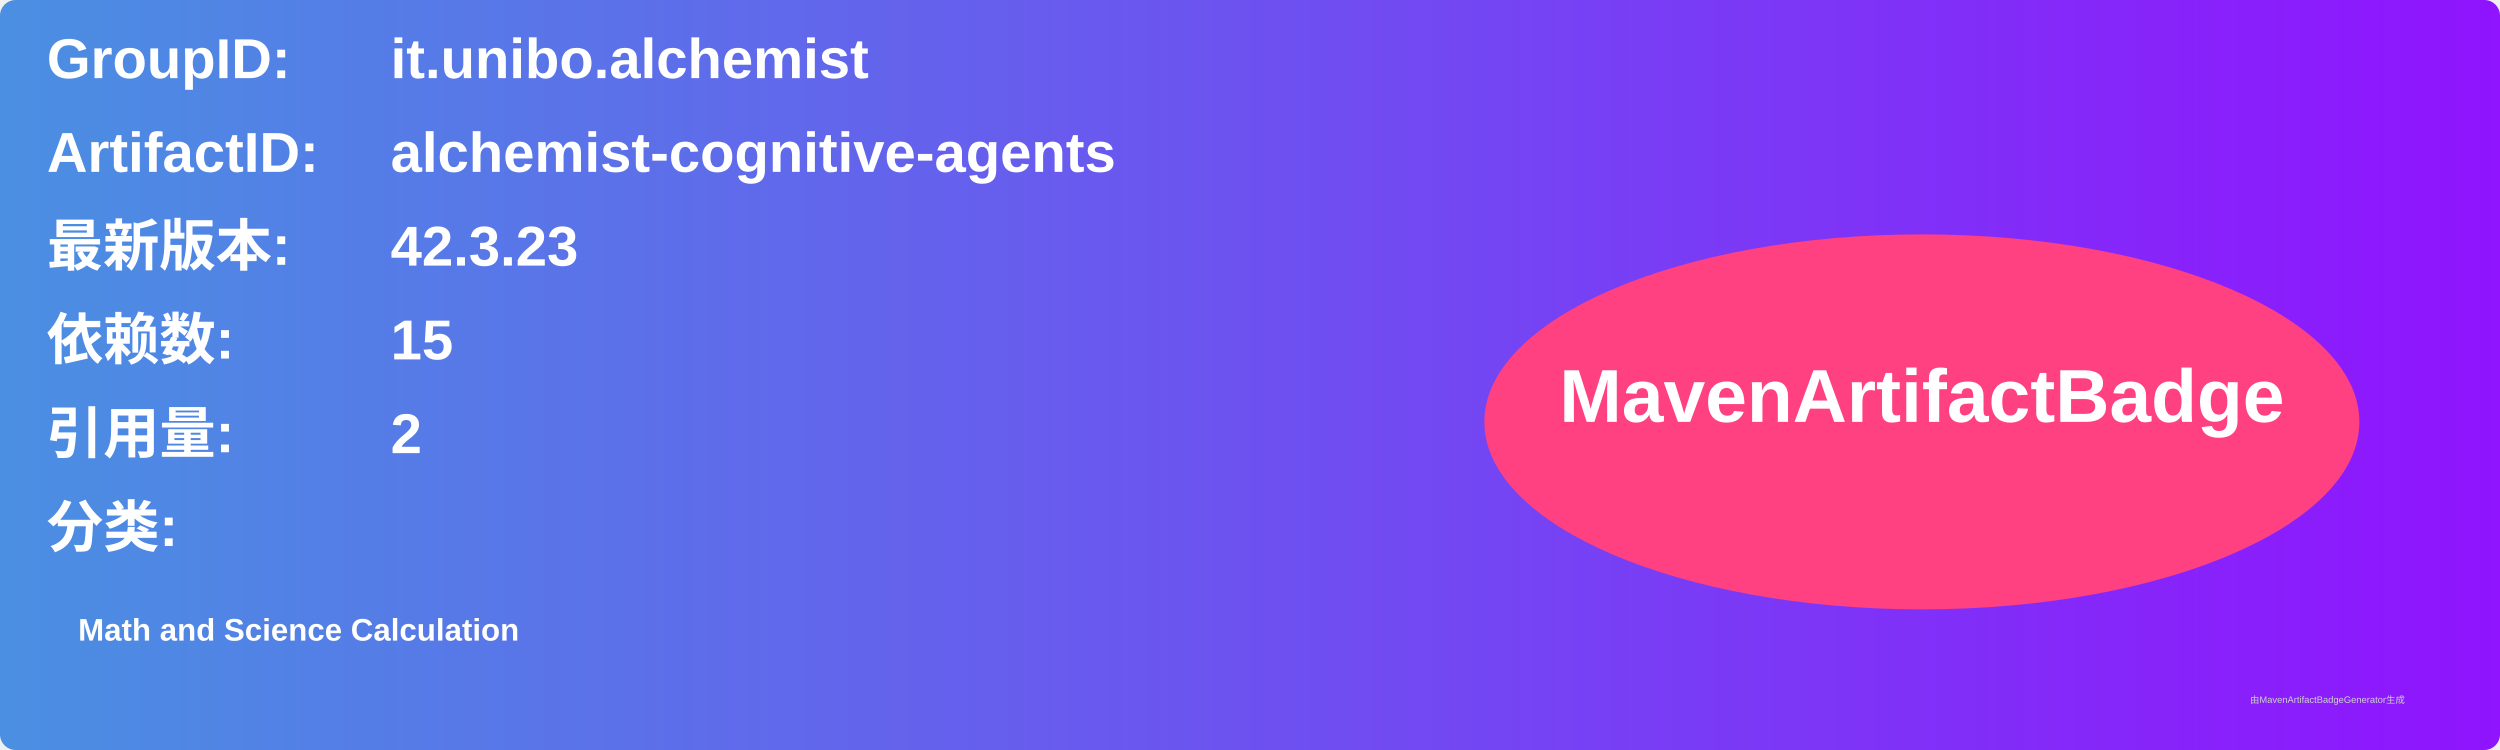
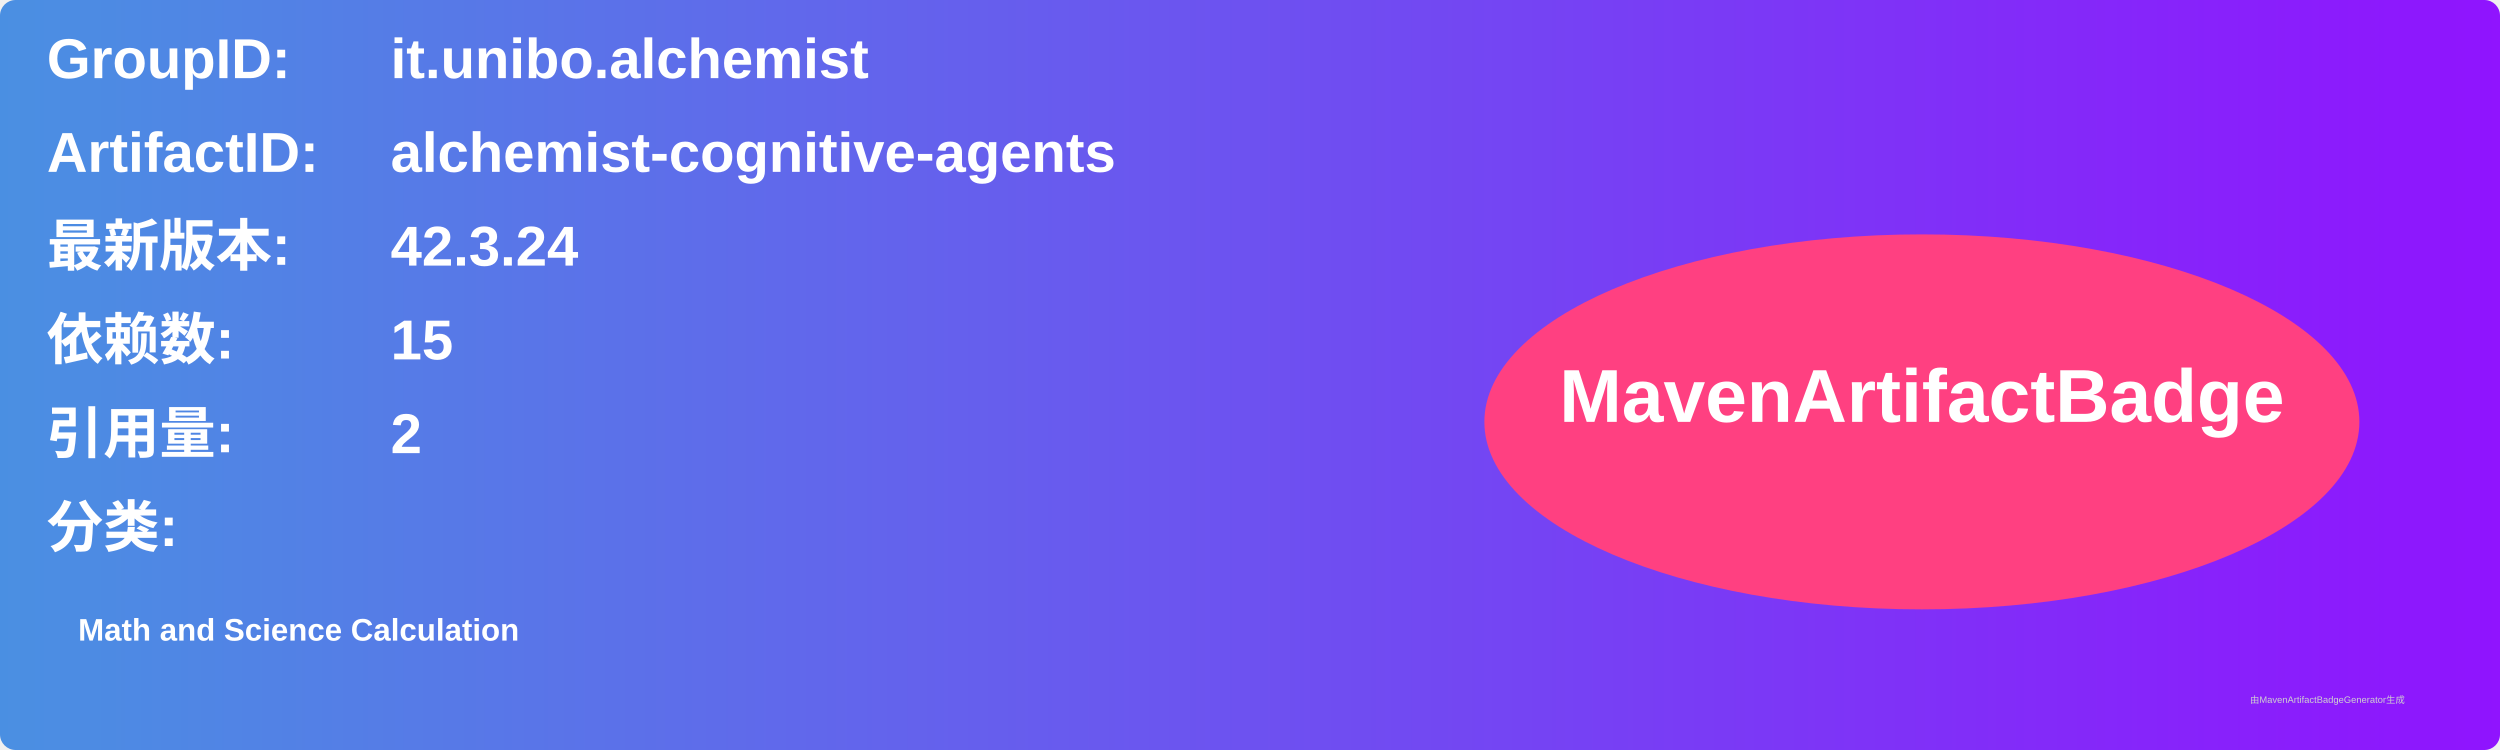
<svg xmlns="http://www.w3.org/2000/svg" width="800" height="240" viewBox="0 0 800 240">
  <linearGradient id="grad" x1="0%" y1="0%" x2="100%" y2="0%">
    <stop offset="0%" stop-color="#4a90e2" />
    <stop offset="100%" stop-color="#9013fe" />
  </linearGradient>
  <rect width="100%" height="100%" rx="5" ry="5" fill="url(#grad)" />
  <g transform="translate(15, 15)">
    <text x="0" y="10" font-family="Arial" font-size="18" fill="white" font-weight="bold" width="260">GroupID:</text>
    <text x="110" y="10" font-family="Arial" font-size="18" fill="white" font-weight="bold" width="460">it.unibo.alchemist</text>
    <text x="0" y="40" font-family="Arial" font-size="18" fill="white" font-weight="bold" width="260">ArtifactID:</text>
    <text x="110" y="40" font-family="Arial" font-size="18" fill="white" font-weight="bold" width="460">alchemist-cognitive-agents</text>
    <text x="0" y="70" font-family="Arial" font-size="18" fill="white" font-weight="bold">最新版本:</text>
    <text x="110" y="70" font-family="Arial" font-size="18" fill="white" font-weight="bold">
-       <tspan font-weight="bold">42.3.23</tspan>
+       <tspan font-weight="bold">42.3.24</tspan>
    </text>
    <text x="0" y="100" font-family="Arial" font-size="18" fill="white" font-weight="bold">依赖数: </text>
    <text x="110" y="100" font-family="Arial" font-size="18" fill="white">
      <tspan font-weight="bold">15</tspan>
    </text>
    <text x="0" y="130" font-family="Arial" font-size="18" fill="white" font-weight="bold">引用量: </text>
    <text x="110" y="130" font-family="Arial" font-size="18" fill="white">
      <tspan font-weight="bold">2</tspan>
    </text>
    <text x="0" y="160" font-family="Arial" font-size="18" fill="white" font-weight="bold">分类:</text>
    <text x="10" y="190" font-family="Arial" font-size="10" fill="white">
      <tspan font-weight="bold">Math and Science Calculation</tspan>
    </text>
    <ellipse cx="600" cy="120" rx="140" ry="60" fill="#ff4081" />
    <text x="600" y="120" text-anchor="middle" font-family="Arial" font-size="24" fill="white" font-weight="bold">MavenArtifactBadge</text>
  </g>
  <text x="720" y="225" font-family="Arial" font-size="3" fill="#d0d0d0">由MavenArtifactBadgeGenerator生成</text>
</svg>
